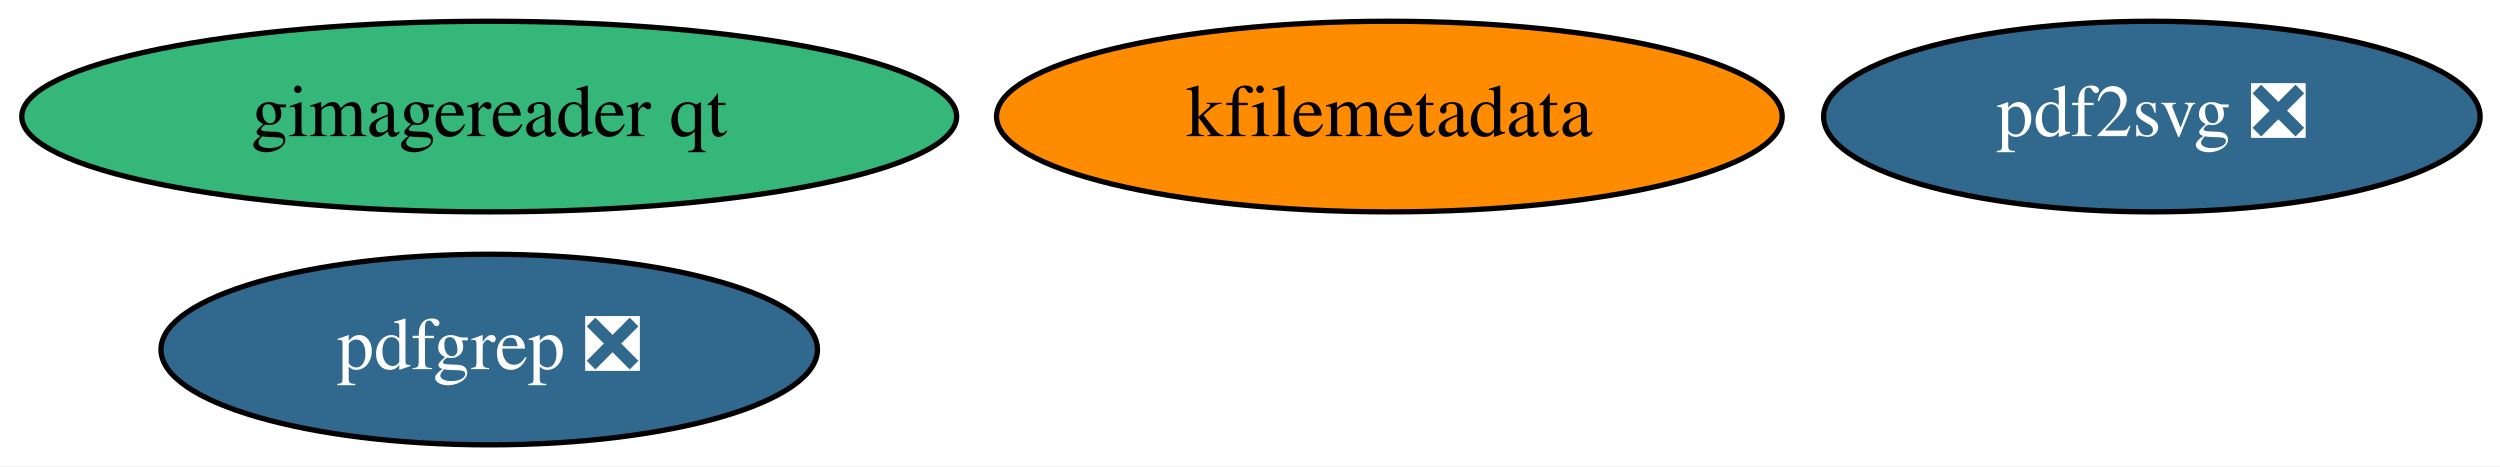
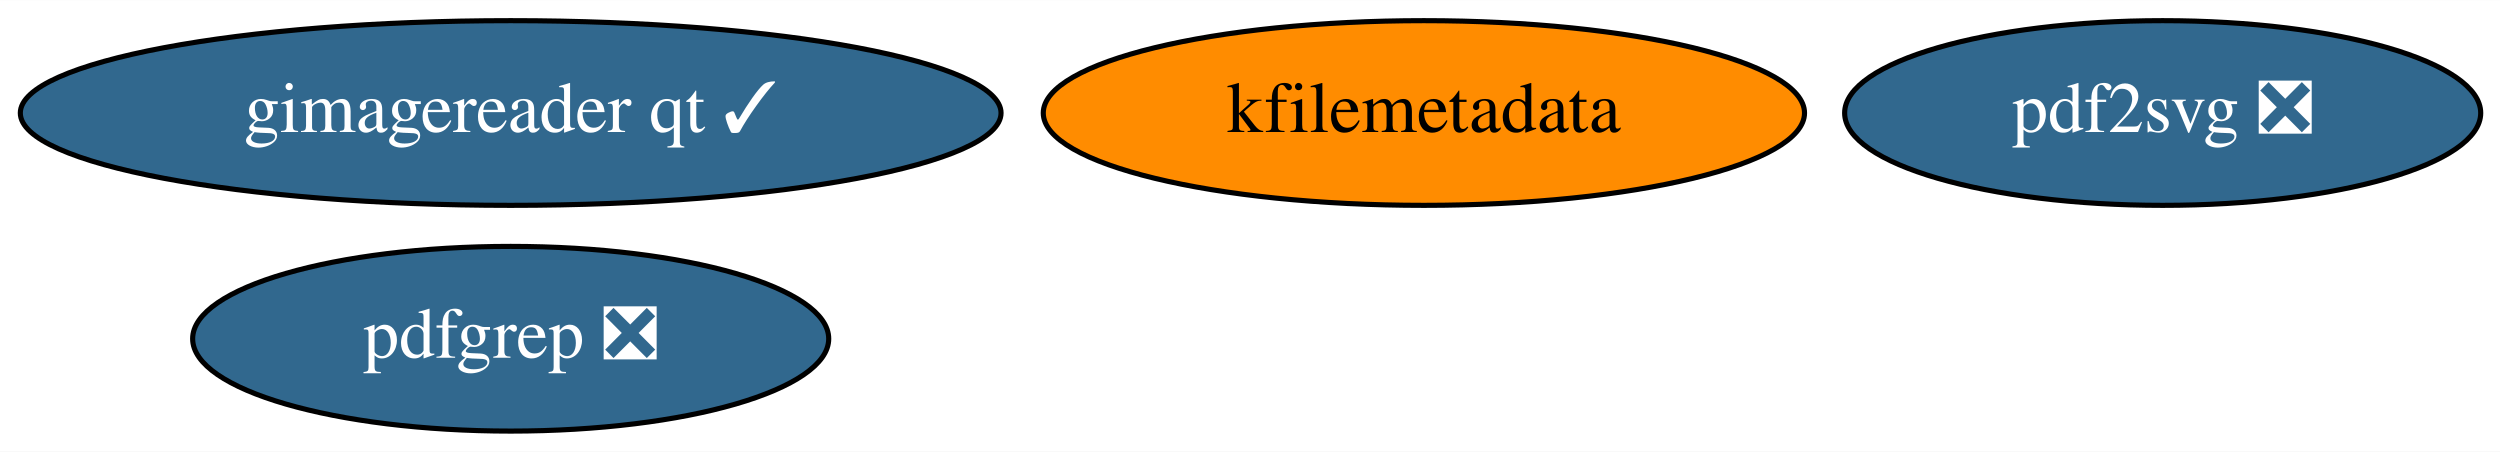
- <svg xmlns="http://www.w3.org/2000/svg" xmlns:xlink="http://www.w3.org/1999/xlink" width="472pt" height="88pt" viewBox="0.00 0.00 472.14 88.00">
+ <svg xmlns="http://www.w3.org/2000/svg" xmlns:xlink="http://www.w3.org/1999/xlink" width="487pt" height="88pt" viewBox="0.00 0.00 487.29 88.00">
  <g id="graph0" class="graph" transform="scale(1 1) rotate(0) translate(4 84)">
-     <polygon fill="white" stroke="none" points="-4,4 -4,-84 468.14,-84 468.14,4 -4,4" />
+     <polygon fill="white" stroke="none" points="-4,4 -4,-84 483.29,-84 483.29,4 -4,4" />
    <g id="node1" class="node">
      <g id="a_node1">
        <a xlink:href="https://github.com/conda-forge/kfilemetadata-feedstock" xlink:title="kfilemetadata">
-           <ellipse fill="#ff8c00" stroke="black" cx="258.39" cy="-62" rx="74.19" ry="18" />
-           <text text-anchor="middle" x="258.39" y="-58.3" font-family="Times,serif" font-size="14.00">kfilemetadata</text>
+           <ellipse fill="#ff8c00" stroke="black" cx="273.54" cy="-62" rx="74.19" ry="18" />
+           <text text-anchor="middle" x="273.54" y="-58.3" font-family="Times,serif" font-size="14.00">kfilemetadata</text>
        </a>
      </g>
    </g>
    <g id="node2" class="node">
      <g id="a_node2">
        <a xlink:href="https://github.com/conda-forge/pdf2svg-feedstock/pull/13" xlink:title="pdf2svg ❎">
-           <ellipse fill="#31688e" stroke="black" cx="402.39" cy="-62" rx="61.99" ry="18" />
-           <text text-anchor="middle" x="402.39" y="-58.3" font-family="Times,serif" font-size="14.00" fill="white">pdf2svg ❎</text>
+           <ellipse fill="#31688e" stroke="black" cx="417.54" cy="-62" rx="61.99" ry="18" />
+           <text text-anchor="middle" x="417.54" y="-58.3" font-family="Times,serif" font-size="14.00" fill="white">pdf2svg ❎</text>
        </a>
      </g>
    </g>
    <g id="node3" class="node">
      <g id="a_node3">
        <a xlink:href="https://github.com/conda-forge/pdfgrep-feedstock/pull/13" xlink:title="pdfgrep ❎">
-           <ellipse fill="#31688e" stroke="black" cx="88.39" cy="-18" rx="61.99" ry="18" />
-           <text text-anchor="middle" x="88.39" y="-14.3" font-family="Times,serif" font-size="14.00" fill="white">pdfgrep ❎</text>
+           <ellipse fill="#31688e" stroke="black" cx="95.54" cy="-18" rx="61.99" ry="18" />
+           <text text-anchor="middle" x="95.54" y="-14.3" font-family="Times,serif" font-size="14.00" fill="white">pdfgrep ❎</text>
        </a>
      </g>
    </g>
    <g id="node4" class="node">
      <g id="a_node4">
-         <a xlink:href="https://github.com/conda-forge/gimagereader-qt-feedstock" xlink:title="gimagereader qt">
-           <ellipse fill="#35b779" stroke="black" cx="88.39" cy="-62" rx="88.28" ry="18" />
-           <text text-anchor="middle" x="88.39" y="-58.3" font-family="Times,serif" font-size="14.00">gimagereader qt</text>
+         <a xlink:href="https://github.com/conda-forge/gimagereader-qt-feedstock/pull/8" xlink:title="gimagereader qt ✓">
+           <ellipse fill="#31688e" stroke="black" cx="95.54" cy="-62" rx="95.58" ry="18" />
+           <text text-anchor="middle" x="95.54" y="-58.3" font-family="Times,serif" font-size="14.00" fill="white">gimagereader qt ✓</text>
        </a>
      </g>
    </g>
  </g>
</svg>
